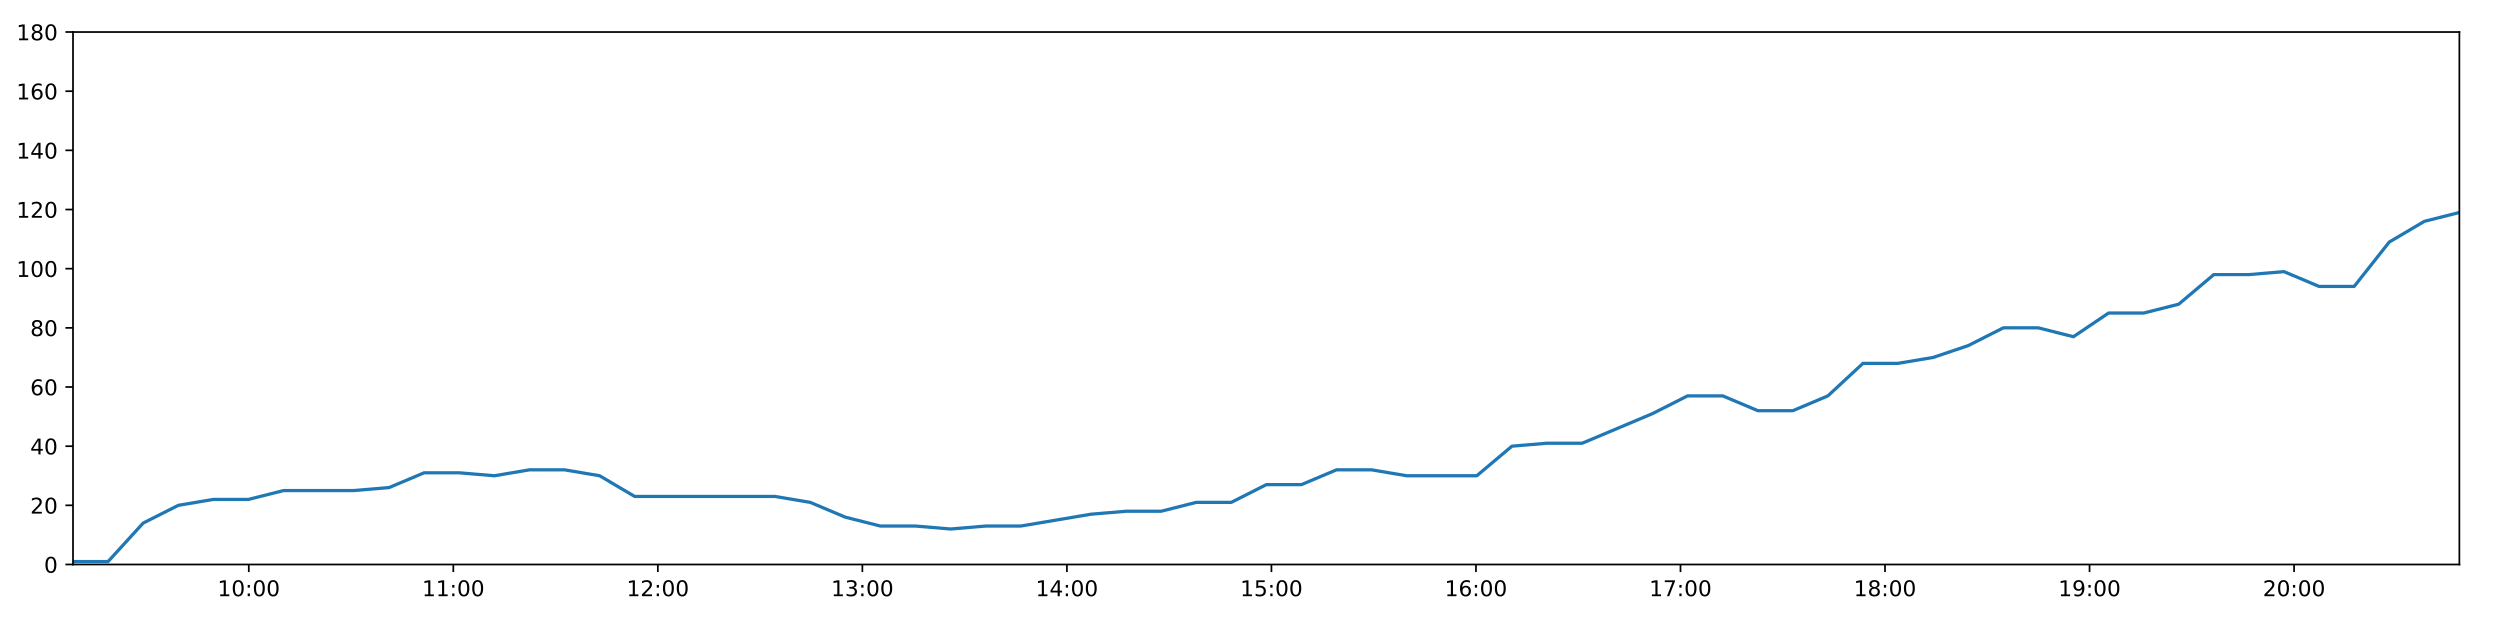
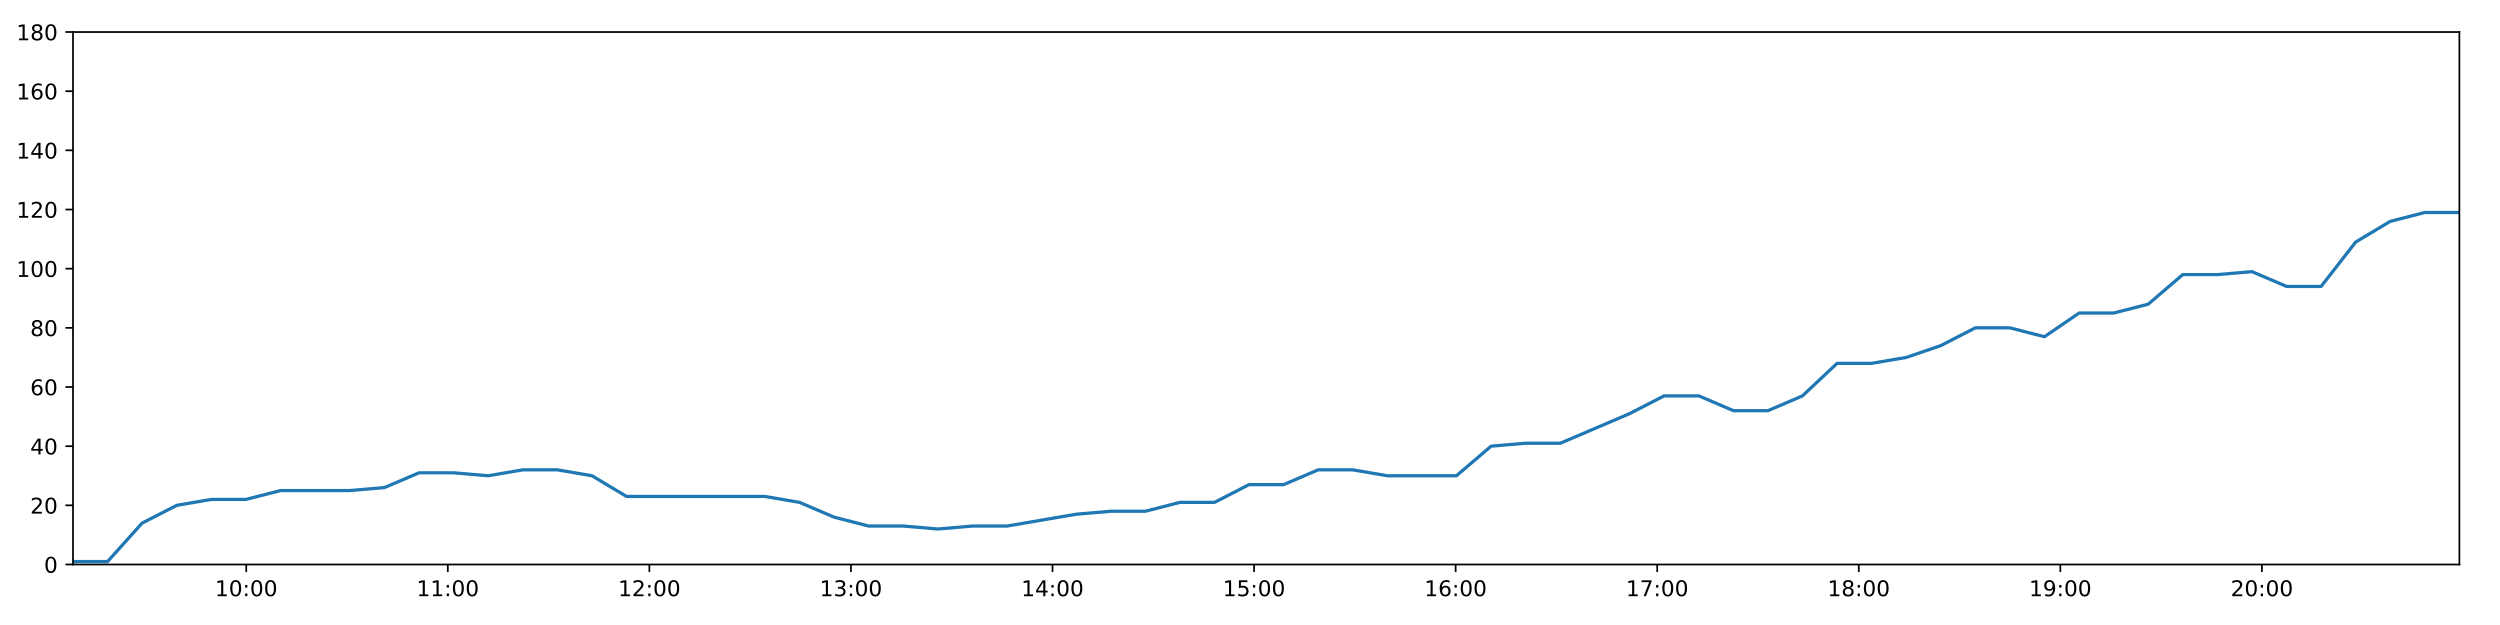
<svg xmlns="http://www.w3.org/2000/svg" xmlns:xlink="http://www.w3.org/1999/xlink" height="288pt" version="1.1" viewBox="0 0 1152 288" width="1152pt">
  <defs>
    <style type="text/css">
*{stroke-linecap:butt;stroke-linejoin:round;}
  </style>
  </defs>
  <g id="figure_1">
    <g id="patch_1">
      <path d="M 0 288  L 1152 288  L 1152 0  L 0 0  z " style="fill:#ffffff;" />
    </g>
    <g id="axes_1">
      <g id="patch_2">
        <path d="M 33.64 260.12  L 1133.28 260.12  L 1133.28 14.76  L 33.64 14.76  z " style="fill:#ffffff;" />
      </g>
      <g id="matplotlib.axis_1">
        <g id="xtick_1">
          <g id="line2d_1">
            <defs>
-               <path d="M 0 0  L 0 3.5  " id="m4f17fe9865" style="stroke:#000000;stroke-width:0.8;" />
-             </defs>
-             <g>
-               <use style="stroke:#000000;stroke-width:0.8;" x="114.642" xlink:href="#m4f17fe9865" y="260.12" />
+               <path d="M 0 0  L 0 3.5  " id="m74e901117b" style="stroke:#000000;stroke-width:0.8;" />
+             </defs>
+             <g>
+               <use style="stroke:#000000;stroke-width:0.8;" x="113.468" xlink:href="#m74e901117b" y="260.12" />
            </g>
          </g>
          <g id="text_1">
            <defs>
              <path d="M 12.406 8.297  L 28.516 8.297  L 28.516 63.922  L 10.984 60.406  L 10.984 69.391  L 28.422 72.906  L 38.281 72.906  L 38.281 8.297  L 54.391 8.297  L 54.391 0  L 12.406 0  z " id="DejaVuSans-49" />
              <path d="M 31.781 66.406  Q 24.172 66.406 20.328 58.906  Q 16.5 51.422 16.5 36.375  Q 16.5 21.391 20.328 13.891  Q 24.172 6.391 31.781 6.391  Q 39.453 6.391 43.281 13.891  Q 47.125 21.391 47.125 36.375  Q 47.125 51.422 43.281 58.906  Q 39.453 66.406 31.781 66.406  z M 31.781 74.219  Q 44.047 74.219 50.516 64.516  Q 56.984 54.828 56.984 36.375  Q 56.984 17.969 50.516 8.266  Q 44.047 -1.422 31.781 -1.422  Q 19.531 -1.422 13.062 8.266  Q 6.594 17.969 6.594 36.375  Q 6.594 54.828 13.062 64.516  Q 19.531 74.219 31.781 74.219  z " id="DejaVuSans-48" />
              <path d="M 11.719 12.406  L 22.016 12.406  L 22.016 0  L 11.719 0  z M 11.719 51.703  L 22.016 51.703  L 22.016 39.312  L 11.719 39.312  z " id="DejaVuSans-58" />
            </defs>
-             <g transform="translate(100.2321 274.7184)scale(0.1 -0.1)">
+             <g transform="translate(99.05889 274.7184)scale(0.1 -0.1)">
              <use xlink:href="#DejaVuSans-49" />
              <use x="63.623" xlink:href="#DejaVuSans-48" />
              <use x="127.246" xlink:href="#DejaVuSans-58" />
              <use x="160.938" xlink:href="#DejaVuSans-48" />
              <use x="224.561" xlink:href="#DejaVuSans-48" />
            </g>
          </g>
        </g>
        <g id="xtick_2">
          <g id="line2d_2">
            <g>
-               <use style="stroke:#000000;stroke-width:0.8;" x="208.888" xlink:href="#m4f17fe9865" y="260.12" />
+               <use style="stroke:#000000;stroke-width:0.8;" x="206.35" xlink:href="#m74e901117b" y="260.12" />
            </g>
          </g>
          <g id="text_2">
-             <g transform="translate(194.4788 274.7184)scale(0.1 -0.1)">
+             <g transform="translate(191.9404 274.7184)scale(0.1 -0.1)">
              <use xlink:href="#DejaVuSans-49" />
              <use x="63.623" xlink:href="#DejaVuSans-49" />
              <use x="127.246" xlink:href="#DejaVuSans-58" />
              <use x="160.938" xlink:href="#DejaVuSans-48" />
              <use x="224.561" xlink:href="#DejaVuSans-48" />
            </g>
          </g>
        </g>
        <g id="xtick_3">
          <g id="line2d_3">
            <g>
-               <use style="stroke:#000000;stroke-width:0.8;" x="303.135" xlink:href="#m4f17fe9865" y="260.12" />
+               <use style="stroke:#000000;stroke-width:0.8;" x="299.231" xlink:href="#m74e901117b" y="260.12" />
            </g>
          </g>
          <g id="text_3">
            <defs>
              <path d="M 19.188 8.297  L 53.609 8.297  L 53.609 0  L 7.328 0  L 7.328 8.297  Q 12.938 14.109 22.625 23.891  Q 32.328 33.688 34.812 36.531  Q 39.547 41.844 41.422 45.531  Q 43.312 49.219 43.312 52.781  Q 43.312 58.594 39.234 62.25  Q 35.156 65.922 28.609 65.922  Q 23.969 65.922 18.812 64.312  Q 13.672 62.703 7.812 59.422  L 7.812 69.391  Q 13.766 71.781 18.938 73  Q 24.125 74.219 28.422 74.219  Q 39.75 74.219 46.484 68.547  Q 53.219 62.891 53.219 53.422  Q 53.219 48.922 51.531 44.891  Q 49.859 40.875 45.406 35.406  Q 44.188 33.984 37.641 27.219  Q 31.109 20.453 19.188 8.297  z " id="DejaVuSans-50" />
            </defs>
-             <g transform="translate(288.7254 274.7184)scale(0.1 -0.1)">
+             <g transform="translate(284.822 274.7184)scale(0.1 -0.1)">
              <use xlink:href="#DejaVuSans-49" />
              <use x="63.623" xlink:href="#DejaVuSans-50" />
              <use x="127.246" xlink:href="#DejaVuSans-58" />
              <use x="160.938" xlink:href="#DejaVuSans-48" />
              <use x="224.561" xlink:href="#DejaVuSans-48" />
            </g>
          </g>
        </g>
        <g id="xtick_4">
          <g id="line2d_4">
            <g>
-               <use style="stroke:#000000;stroke-width:0.8;" x="397.381" xlink:href="#m4f17fe9865" y="260.12" />
+               <use style="stroke:#000000;stroke-width:0.8;" x="392.113" xlink:href="#m74e901117b" y="260.12" />
            </g>
          </g>
          <g id="text_4">
            <defs>
              <path d="M 40.578 39.312  Q 47.656 37.797 51.625 33  Q 55.609 28.219 55.609 21.188  Q 55.609 10.406 48.188 4.484  Q 40.766 -1.422 27.094 -1.422  Q 22.516 -1.422 17.656 -0.516  Q 12.797 0.391 7.625 2.203  L 7.625 11.719  Q 11.719 9.328 16.594 8.109  Q 21.484 6.891 26.812 6.891  Q 36.078 6.891 40.938 10.547  Q 45.797 14.203 45.797 21.188  Q 45.797 27.641 41.281 31.266  Q 36.766 34.906 28.719 34.906  L 20.219 34.906  L 20.219 43.016  L 29.109 43.016  Q 36.375 43.016 40.234 45.922  Q 44.094 48.828 44.094 54.297  Q 44.094 59.906 40.109 62.906  Q 36.141 65.922 28.719 65.922  Q 24.656 65.922 20.016 65.031  Q 15.375 64.156 9.812 62.312  L 9.812 71.094  Q 15.438 72.656 20.344 73.438  Q 25.25 74.219 29.594 74.219  Q 40.828 74.219 47.359 69.109  Q 53.906 64.016 53.906 55.328  Q 53.906 49.266 50.438 45.094  Q 46.969 40.922 40.578 39.312  z " id="DejaVuSans-51" />
            </defs>
-             <g transform="translate(382.9721 274.7184)scale(0.1 -0.1)">
+             <g transform="translate(377.7036 274.7184)scale(0.1 -0.1)">
              <use xlink:href="#DejaVuSans-49" />
              <use x="63.623" xlink:href="#DejaVuSans-51" />
              <use x="127.246" xlink:href="#DejaVuSans-58" />
              <use x="160.938" xlink:href="#DejaVuSans-48" />
              <use x="224.561" xlink:href="#DejaVuSans-48" />
            </g>
          </g>
        </g>
        <g id="xtick_5">
          <g id="line2d_5">
            <g>
-               <use style="stroke:#000000;stroke-width:0.8;" x="491.628" xlink:href="#m4f17fe9865" y="260.12" />
+               <use style="stroke:#000000;stroke-width:0.8;" x="484.994" xlink:href="#m74e901117b" y="260.12" />
            </g>
          </g>
          <g id="text_5">
            <defs>
              <path d="M 37.797 64.312  L 12.891 25.391  L 37.797 25.391  z M 35.203 72.906  L 47.609 72.906  L 47.609 25.391  L 58.016 25.391  L 58.016 17.188  L 47.609 17.188  L 47.609 0  L 37.797 0  L 37.797 17.188  L 4.891 17.188  L 4.891 26.703  z " id="DejaVuSans-52" />
            </defs>
-             <g transform="translate(477.2188 274.7184)scale(0.1 -0.1)">
+             <g transform="translate(470.5851 274.7184)scale(0.1 -0.1)">
              <use xlink:href="#DejaVuSans-49" />
              <use x="63.623" xlink:href="#DejaVuSans-52" />
              <use x="127.246" xlink:href="#DejaVuSans-58" />
              <use x="160.938" xlink:href="#DejaVuSans-48" />
              <use x="224.561" xlink:href="#DejaVuSans-48" />
            </g>
          </g>
        </g>
        <g id="xtick_6">
          <g id="line2d_6">
            <g>
-               <use style="stroke:#000000;stroke-width:0.8;" x="585.875" xlink:href="#m4f17fe9865" y="260.12" />
+               <use style="stroke:#000000;stroke-width:0.8;" x="577.876" xlink:href="#m74e901117b" y="260.12" />
            </g>
          </g>
          <g id="text_6">
            <defs>
              <path d="M 10.797 72.906  L 49.516 72.906  L 49.516 64.594  L 19.828 64.594  L 19.828 46.734  Q 21.969 47.469 24.109 47.828  Q 26.266 48.188 28.422 48.188  Q 40.625 48.188 47.75 41.5  Q 54.891 34.812 54.891 23.391  Q 54.891 11.625 47.562 5.094  Q 40.234 -1.422 26.906 -1.422  Q 22.312 -1.422 17.547 -0.641  Q 12.797 0.141 7.719 1.703  L 7.719 11.625  Q 12.109 9.234 16.797 8.062  Q 21.484 6.891 26.703 6.891  Q 35.156 6.891 40.078 11.328  Q 45.016 15.766 45.016 23.391  Q 45.016 31 40.078 35.438  Q 35.156 39.891 26.703 39.891  Q 22.75 39.891 18.812 39.016  Q 14.891 38.141 10.797 36.281  z " id="DejaVuSans-53" />
            </defs>
-             <g transform="translate(571.4654 274.7184)scale(0.1 -0.1)">
+             <g transform="translate(563.4667 274.7184)scale(0.1 -0.1)">
              <use xlink:href="#DejaVuSans-49" />
              <use x="63.623" xlink:href="#DejaVuSans-53" />
              <use x="127.246" xlink:href="#DejaVuSans-58" />
              <use x="160.938" xlink:href="#DejaVuSans-48" />
              <use x="224.561" xlink:href="#DejaVuSans-48" />
            </g>
          </g>
        </g>
        <g id="xtick_7">
          <g id="line2d_7">
            <g>
-               <use style="stroke:#000000;stroke-width:0.8;" x="680.121" xlink:href="#m4f17fe9865" y="260.12" />
+               <use style="stroke:#000000;stroke-width:0.8;" x="670.758" xlink:href="#m74e901117b" y="260.12" />
            </g>
          </g>
          <g id="text_7">
            <defs>
              <path d="M 33.016 40.375  Q 26.375 40.375 22.484 35.828  Q 18.609 31.297 18.609 23.391  Q 18.609 15.531 22.484 10.953  Q 26.375 6.391 33.016 6.391  Q 39.656 6.391 43.531 10.953  Q 47.406 15.531 47.406 23.391  Q 47.406 31.297 43.531 35.828  Q 39.656 40.375 33.016 40.375  z M 52.594 71.297  L 52.594 62.312  Q 48.875 64.062 45.094 64.984  Q 41.312 65.922 37.594 65.922  Q 27.828 65.922 22.672 59.328  Q 17.531 52.734 16.797 39.406  Q 19.672 43.656 24.016 45.922  Q 28.375 48.188 33.594 48.188  Q 44.578 48.188 50.953 41.516  Q 57.328 34.859 57.328 23.391  Q 57.328 12.156 50.688 5.359  Q 44.047 -1.422 33.016 -1.422  Q 20.359 -1.422 13.672 8.266  Q 6.984 17.969 6.984 36.375  Q 6.984 53.656 15.188 63.938  Q 23.391 74.219 37.203 74.219  Q 40.922 74.219 44.703 73.484  Q 48.484 72.75 52.594 71.297  z " id="DejaVuSans-54" />
            </defs>
-             <g transform="translate(665.7121 274.7184)scale(0.1 -0.1)">
+             <g transform="translate(656.3482 274.7184)scale(0.1 -0.1)">
              <use xlink:href="#DejaVuSans-49" />
              <use x="63.623" xlink:href="#DejaVuSans-54" />
              <use x="127.246" xlink:href="#DejaVuSans-58" />
              <use x="160.938" xlink:href="#DejaVuSans-48" />
              <use x="224.561" xlink:href="#DejaVuSans-48" />
            </g>
          </g>
        </g>
        <g id="xtick_8">
          <g id="line2d_8">
            <g>
-               <use style="stroke:#000000;stroke-width:0.8;" x="774.368" xlink:href="#m4f17fe9865" y="260.12" />
+               <use style="stroke:#000000;stroke-width:0.8;" x="763.639" xlink:href="#m74e901117b" y="260.12" />
            </g>
          </g>
          <g id="text_8">
            <defs>
              <path d="M 8.203 72.906  L 55.078 72.906  L 55.078 68.703  L 28.609 0  L 18.312 0  L 43.219 64.594  L 8.203 64.594  z " id="DejaVuSans-55" />
            </defs>
-             <g transform="translate(759.9587 274.7184)scale(0.1 -0.1)">
+             <g transform="translate(749.2298 274.7184)scale(0.1 -0.1)">
              <use xlink:href="#DejaVuSans-49" />
              <use x="63.623" xlink:href="#DejaVuSans-55" />
              <use x="127.246" xlink:href="#DejaVuSans-58" />
              <use x="160.938" xlink:href="#DejaVuSans-48" />
              <use x="224.561" xlink:href="#DejaVuSans-48" />
            </g>
          </g>
        </g>
        <g id="xtick_9">
          <g id="line2d_9">
            <g>
-               <use style="stroke:#000000;stroke-width:0.8;" x="868.615" xlink:href="#m4f17fe9865" y="260.12" />
+               <use style="stroke:#000000;stroke-width:0.8;" x="856.521" xlink:href="#m74e901117b" y="260.12" />
            </g>
          </g>
          <g id="text_9">
            <defs>
              <path d="M 31.781 34.625  Q 24.75 34.625 20.719 30.859  Q 16.703 27.094 16.703 20.516  Q 16.703 13.922 20.719 10.156  Q 24.75 6.391 31.781 6.391  Q 38.812 6.391 42.859 10.172  Q 46.922 13.969 46.922 20.516  Q 46.922 27.094 42.891 30.859  Q 38.875 34.625 31.781 34.625  z M 21.922 38.812  Q 15.578 40.375 12.031 44.719  Q 8.5 49.078 8.5 55.328  Q 8.5 64.062 14.719 69.141  Q 20.953 74.219 31.781 74.219  Q 42.672 74.219 48.875 69.141  Q 55.078 64.062 55.078 55.328  Q 55.078 49.078 51.531 44.719  Q 48 40.375 41.703 38.812  Q 48.828 37.156 52.797 32.312  Q 56.781 27.484 56.781 20.516  Q 56.781 9.906 50.312 4.234  Q 43.844 -1.422 31.781 -1.422  Q 19.734 -1.422 13.25 4.234  Q 6.781 9.906 6.781 20.516  Q 6.781 27.484 10.781 32.312  Q 14.797 37.156 21.922 38.812  z M 18.312 54.391  Q 18.312 48.734 21.844 45.562  Q 25.391 42.391 31.781 42.391  Q 38.141 42.391 41.719 45.562  Q 45.312 48.734 45.312 54.391  Q 45.312 60.062 41.719 63.234  Q 38.141 66.406 31.781 66.406  Q 25.391 66.406 21.844 63.234  Q 18.312 60.062 18.312 54.391  z " id="DejaVuSans-56" />
            </defs>
-             <g transform="translate(854.2054 274.7184)scale(0.1 -0.1)">
+             <g transform="translate(842.1113 274.7184)scale(0.1 -0.1)">
              <use xlink:href="#DejaVuSans-49" />
              <use x="63.623" xlink:href="#DejaVuSans-56" />
              <use x="127.246" xlink:href="#DejaVuSans-58" />
              <use x="160.938" xlink:href="#DejaVuSans-48" />
              <use x="224.561" xlink:href="#DejaVuSans-48" />
            </g>
          </g>
        </g>
        <g id="xtick_10">
          <g id="line2d_10">
            <g>
-               <use style="stroke:#000000;stroke-width:0.8;" x="962.861" xlink:href="#m4f17fe9865" y="260.12" />
+               <use style="stroke:#000000;stroke-width:0.8;" x="949.402" xlink:href="#m74e901117b" y="260.12" />
            </g>
          </g>
          <g id="text_10">
            <defs>
              <path d="M 10.984 1.516  L 10.984 10.5  Q 14.703 8.734 18.5 7.812  Q 22.312 6.891 25.984 6.891  Q 35.75 6.891 40.891 13.453  Q 46.047 20.016 46.781 33.406  Q 43.953 29.203 39.594 26.953  Q 35.25 24.703 29.984 24.703  Q 19.047 24.703 12.672 31.312  Q 6.297 37.938 6.297 49.422  Q 6.297 60.641 12.938 67.422  Q 19.578 74.219 30.609 74.219  Q 43.266 74.219 49.922 64.516  Q 56.594 54.828 56.594 36.375  Q 56.594 19.141 48.406 8.859  Q 40.234 -1.422 26.422 -1.422  Q 22.703 -1.422 18.891 -0.688  Q 15.094 0.047 10.984 1.516  z M 30.609 32.422  Q 37.25 32.422 41.125 36.953  Q 45.016 41.5 45.016 49.422  Q 45.016 57.281 41.125 61.844  Q 37.25 66.406 30.609 66.406  Q 23.969 66.406 20.094 61.844  Q 16.219 57.281 16.219 49.422  Q 16.219 41.5 20.094 36.953  Q 23.969 32.422 30.609 32.422  z " id="DejaVuSans-57" />
            </defs>
-             <g transform="translate(948.452 274.7184)scale(0.1 -0.1)">
+             <g transform="translate(934.9929 274.7184)scale(0.1 -0.1)">
              <use xlink:href="#DejaVuSans-49" />
              <use x="63.623" xlink:href="#DejaVuSans-57" />
              <use x="127.246" xlink:href="#DejaVuSans-58" />
              <use x="160.938" xlink:href="#DejaVuSans-48" />
              <use x="224.561" xlink:href="#DejaVuSans-48" />
            </g>
          </g>
        </g>
        <g id="xtick_11">
          <g id="line2d_11">
            <g>
-               <use style="stroke:#000000;stroke-width:0.8;" x="1057.108" xlink:href="#m4f17fe9865" y="260.12" />
+               <use style="stroke:#000000;stroke-width:0.8;" x="1042.284" xlink:href="#m74e901117b" y="260.12" />
            </g>
          </g>
          <g id="text_11">
-             <g transform="translate(1042.699 274.7184)scale(0.1 -0.1)">
+             <g transform="translate(1027.874 274.7184)scale(0.1 -0.1)">
              <use xlink:href="#DejaVuSans-50" />
              <use x="63.623" xlink:href="#DejaVuSans-48" />
              <use x="127.246" xlink:href="#DejaVuSans-58" />
              <use x="160.938" xlink:href="#DejaVuSans-48" />
              <use x="224.561" xlink:href="#DejaVuSans-48" />
            </g>
          </g>
        </g>
      </g>
      <g id="matplotlib.axis_2">
        <g id="ytick_1">
          <g id="line2d_12">
            <defs>
-               <path d="M 0 0  L -3.5 0  " id="mef2f7b8c0c" style="stroke:#000000;stroke-width:0.8;" />
-             </defs>
-             <g>
-               <use style="stroke:#000000;stroke-width:0.8;" x="33.64" xlink:href="#mef2f7b8c0c" y="260.12" />
+               <path d="M 0 0  L -3.5 0  " id="m08d84928f8" style="stroke:#000000;stroke-width:0.8;" />
+             </defs>
+             <g>
+               <use style="stroke:#000000;stroke-width:0.8;" x="33.64" xlink:href="#m08d84928f8" y="260.12" />
            </g>
          </g>
          <g id="text_12">
            <g transform="translate(20.2775 263.9192)scale(0.1 -0.1)">
              <use xlink:href="#DejaVuSans-48" />
            </g>
          </g>
        </g>
        <g id="ytick_2">
          <g id="line2d_13">
            <g>
-               <use style="stroke:#000000;stroke-width:0.8;" x="33.64" xlink:href="#mef2f7b8c0c" y="232.858" />
+               <use style="stroke:#000000;stroke-width:0.8;" x="33.64" xlink:href="#m08d84928f8" y="232.858" />
            </g>
          </g>
          <g id="text_13">
            <g transform="translate(13.915 236.657)scale(0.1 -0.1)">
              <use xlink:href="#DejaVuSans-50" />
              <use x="63.623" xlink:href="#DejaVuSans-48" />
            </g>
          </g>
        </g>
        <g id="ytick_3">
          <g id="line2d_14">
            <g>
-               <use style="stroke:#000000;stroke-width:0.8;" x="33.64" xlink:href="#mef2f7b8c0c" y="205.596" />
+               <use style="stroke:#000000;stroke-width:0.8;" x="33.64" xlink:href="#m08d84928f8" y="205.596" />
            </g>
          </g>
          <g id="text_14">
            <g transform="translate(13.915 209.3948)scale(0.1 -0.1)">
              <use xlink:href="#DejaVuSans-52" />
              <use x="63.623" xlink:href="#DejaVuSans-48" />
            </g>
          </g>
        </g>
        <g id="ytick_4">
          <g id="line2d_15">
            <g>
-               <use style="stroke:#000000;stroke-width:0.8;" x="33.64" xlink:href="#mef2f7b8c0c" y="178.333" />
+               <use style="stroke:#000000;stroke-width:0.8;" x="33.64" xlink:href="#m08d84928f8" y="178.333" />
            </g>
          </g>
          <g id="text_15">
            <g transform="translate(13.915 182.1326)scale(0.1 -0.1)">
              <use xlink:href="#DejaVuSans-54" />
              <use x="63.623" xlink:href="#DejaVuSans-48" />
            </g>
          </g>
        </g>
        <g id="ytick_5">
          <g id="line2d_16">
            <g>
-               <use style="stroke:#000000;stroke-width:0.8;" x="33.64" xlink:href="#mef2f7b8c0c" y="151.071" />
+               <use style="stroke:#000000;stroke-width:0.8;" x="33.64" xlink:href="#m08d84928f8" y="151.071" />
            </g>
          </g>
          <g id="text_16">
            <g transform="translate(13.915 154.8703)scale(0.1 -0.1)">
              <use xlink:href="#DejaVuSans-56" />
              <use x="63.623" xlink:href="#DejaVuSans-48" />
            </g>
          </g>
        </g>
        <g id="ytick_6">
          <g id="line2d_17">
            <g>
-               <use style="stroke:#000000;stroke-width:0.8;" x="33.64" xlink:href="#mef2f7b8c0c" y="123.809" />
+               <use style="stroke:#000000;stroke-width:0.8;" x="33.64" xlink:href="#m08d84928f8" y="123.809" />
            </g>
          </g>
          <g id="text_17">
            <g transform="translate(7.5525 127.6081)scale(0.1 -0.1)">
              <use xlink:href="#DejaVuSans-49" />
              <use x="63.623" xlink:href="#DejaVuSans-48" />
              <use x="127.246" xlink:href="#DejaVuSans-48" />
            </g>
          </g>
        </g>
        <g id="ytick_7">
          <g id="line2d_18">
            <g>
-               <use style="stroke:#000000;stroke-width:0.8;" x="33.64" xlink:href="#mef2f7b8c0c" y="96.547" />
+               <use style="stroke:#000000;stroke-width:0.8;" x="33.64" xlink:href="#m08d84928f8" y="96.547" />
            </g>
          </g>
          <g id="text_18">
            <g transform="translate(7.5525 100.3459)scale(0.1 -0.1)">
              <use xlink:href="#DejaVuSans-49" />
              <use x="63.623" xlink:href="#DejaVuSans-50" />
              <use x="127.246" xlink:href="#DejaVuSans-48" />
            </g>
          </g>
        </g>
        <g id="ytick_8">
          <g id="line2d_19">
            <g>
-               <use style="stroke:#000000;stroke-width:0.8;" x="33.64" xlink:href="#mef2f7b8c0c" y="69.284" />
+               <use style="stroke:#000000;stroke-width:0.8;" x="33.64" xlink:href="#m08d84928f8" y="69.284" />
            </g>
          </g>
          <g id="text_19">
            <g transform="translate(7.5525 73.08366)scale(0.1 -0.1)">
              <use xlink:href="#DejaVuSans-49" />
              <use x="63.623" xlink:href="#DejaVuSans-52" />
              <use x="127.246" xlink:href="#DejaVuSans-48" />
            </g>
          </g>
        </g>
        <g id="ytick_9">
          <g id="line2d_20">
            <g>
-               <use style="stroke:#000000;stroke-width:0.8;" x="33.64" xlink:href="#mef2f7b8c0c" y="42.022" />
+               <use style="stroke:#000000;stroke-width:0.8;" x="33.64" xlink:href="#m08d84928f8" y="42.022" />
            </g>
          </g>
          <g id="text_20">
            <g transform="translate(7.5525 45.82144)scale(0.1 -0.1)">
              <use xlink:href="#DejaVuSans-49" />
              <use x="63.623" xlink:href="#DejaVuSans-54" />
              <use x="127.246" xlink:href="#DejaVuSans-48" />
            </g>
          </g>
        </g>
        <g id="ytick_10">
          <g id="line2d_21">
            <g>
-               <use style="stroke:#000000;stroke-width:0.8;" x="33.64" xlink:href="#mef2f7b8c0c" y="14.76" />
+               <use style="stroke:#000000;stroke-width:0.8;" x="33.64" xlink:href="#m08d84928f8" y="14.76" />
            </g>
          </g>
          <g id="text_21">
            <g transform="translate(7.5525 18.55922)scale(0.1 -0.1)">
              <use xlink:href="#DejaVuSans-49" />
              <use x="63.623" xlink:href="#DejaVuSans-56" />
              <use x="127.246" xlink:href="#DejaVuSans-48" />
            </g>
          </g>
        </g>
      </g>
      <g id="line2d_22">
-         <path clip-path="url(#pd240bca119)" d="M 33.64 258.757  L 49.796 258.757  L 65.965 241.036  L 82.158 232.858  L 98.323 230.132  L 114.486 230.132  L 130.731 226.042  L 146.9 226.042  L 163.071 226.042  L 179.27 224.679  L 195.439 217.864  L 211.607 217.864  L 227.77 219.227  L 243.966 216.5  L 260.149 216.5  L 276.307 219.227  L 292.47 228.768  L 308.653 228.768  L 324.829 228.768  L 341.036 228.768  L 357.199 228.768  L 373.36 231.495  L 389.514 238.31  L 405.7 242.4  L 421.89 242.4  L 438.054 243.763  L 454.236 242.4  L 470.387 242.4  L 486.546 239.673  L 502.729 236.947  L 518.891 235.584  L 535.043 235.584  L 551.211 231.495  L 567.371 231.495  L 583.533 223.316  L 599.688 223.316  L 615.854 216.5  L 632.014 216.5  L 648.2 219.227  L 664.352 219.227  L 680.504 219.227  L 696.691 205.596  L 712.881 204.232  L 729.082 204.232  L 745.278 197.417  L 761.455 190.601  L 777.607 182.423  L 793.831 182.423  L 809.998 189.238  L 826.148 189.238  L 842.293 182.423  L 858.457 167.428  L 874.609 167.428  L 890.821 164.702  L 906.971 159.25  L 923.128 151.071  L 939.278 151.071  L 955.43 155.16  L 971.609 144.256  L 987.78 144.256  L 1003.953 140.166  L 1020.116 126.535  L 1036.299 126.535  L 1052.462 125.172  L 1068.646 131.988  L 1084.795 131.988  L 1100.959 111.541  L 1117.118 101.999  L 1133.28 97.91  " style="fill:none;stroke:#1f77b4;stroke-linecap:square;stroke-width:1.5;" />
+         <path clip-path="url(#p7bbfd7dd43)" d="M 33.64 258.757  L 49.562 258.757  L 65.497 241.036  L 81.455 232.858  L 97.386 230.132  L 113.315 230.132  L 129.324 226.042  L 145.259 226.042  L 161.196 226.042  L 177.161 224.679  L 193.096 217.864  L 209.029 217.864  L 224.959 219.227  L 240.919 216.5  L 256.868 216.5  L 272.792 219.227  L 288.721 228.768  L 304.67 228.768  L 320.611 228.768  L 336.583 228.768  L 352.513 228.768  L 368.439 231.495  L 384.36 238.31  L 400.311 242.4  L 416.267 242.4  L 432.197 243.763  L 448.144 242.4  L 464.061 242.4  L 479.986 239.673  L 495.934 236.947  L 511.862 235.584  L 527.781 235.584  L 543.715 231.495  L 559.64 231.495  L 575.568 223.316  L 591.49 223.316  L 607.421 216.5  L 623.347 216.5  L 639.298 219.227  L 655.216 219.227  L 671.135 219.227  L 687.088 205.596  L 703.043 204.232  L 719.009 204.232  L 734.971 197.417  L 750.913 190.601  L 766.831 182.423  L 782.82 182.423  L 798.753 189.238  L 814.669 189.238  L 830.58 182.423  L 846.51 167.428  L 862.428 167.428  L 878.406 164.702  L 894.321 159.25  L 910.244 151.071  L 926.16 151.071  L 942.079 155.16  L 958.024 144.256  L 973.96 144.256  L 989.899 140.166  L 1005.828 126.535  L 1021.777 126.535  L 1037.705 125.172  L 1053.655 131.988  L 1069.57 131.988  L 1085.499 111.541  L 1101.424 101.999  L 1117.352 97.91  L 1133.28 97.91  " style="fill:none;stroke:#1f77b4;stroke-linecap:square;stroke-width:1.5;" />
      </g>
      <g id="patch_3">
        <path d="M 33.64 260.12  L 33.64 14.76  " style="fill:none;stroke:#000000;stroke-linecap:square;stroke-linejoin:miter;stroke-width:0.8;" />
      </g>
      <g id="patch_4">
        <path d="M 1133.28 260.12  L 1133.28 14.76  " style="fill:none;stroke:#000000;stroke-linecap:square;stroke-linejoin:miter;stroke-width:0.8;" />
      </g>
      <g id="patch_5">
        <path d="M 33.64 260.12  L 1133.28 260.12  " style="fill:none;stroke:#000000;stroke-linecap:square;stroke-linejoin:miter;stroke-width:0.8;" />
      </g>
      <g id="patch_6">
        <path d="M 33.64 14.76  L 1133.28 14.76  " style="fill:none;stroke:#000000;stroke-linecap:square;stroke-linejoin:miter;stroke-width:0.8;" />
      </g>
    </g>
  </g>
  <defs>
-     <clipPath id="pd240bca119">
+     <clipPath id="p7bbfd7dd43">
      <rect height="245.36" width="1099.64" x="33.64" y="14.76" />
    </clipPath>
  </defs>
</svg>
